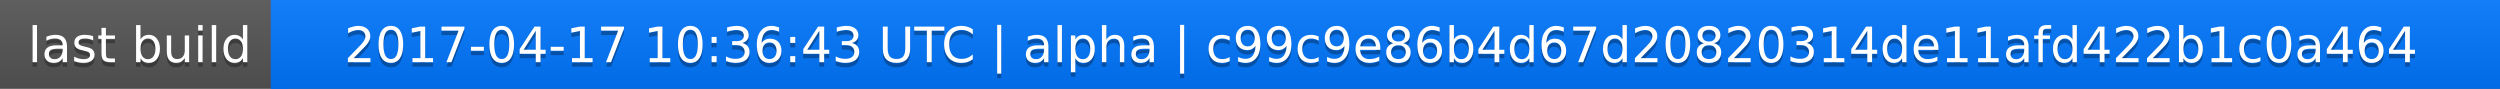
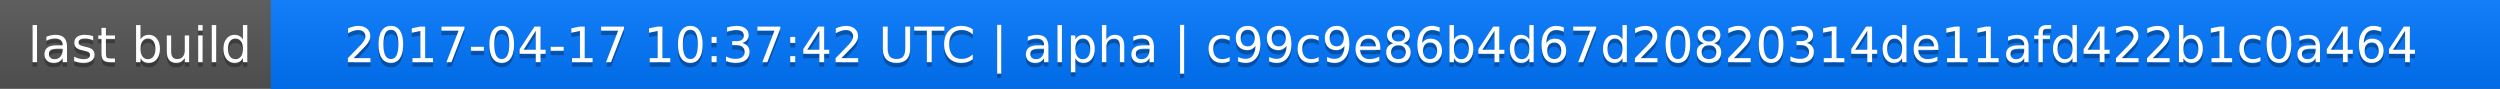
<svg xmlns="http://www.w3.org/2000/svg" width="563" height="20">
  <linearGradient id="a" x2="0" y2="100%">
    <stop offset="0" stop-color="#bbb" stop-opacity=".1" />
    <stop offset="1" stop-opacity=".1" />
  </linearGradient>
  <rect rx="0" width="563" height="20" fill="#555" />
  <rect rx="0" x="61" width="502" height="20" fill="#07f" />
  <path fill="#07f" d="M61 0h4v20h-4z" />
  <rect rx="0" width="563" height="20" fill="url(#a)" />
  <g fill="#fff" text-anchor="middle" font-family="DejaVu Sans,Verdana,Geneva,sans-serif" font-size="11">
    <text x="31.5" y="15" fill="#010101" fill-opacity=".3">last build</text>
    <text x="31.5" y="14">last build</text>
-     <text x="311" y="15" fill="#010101" fill-opacity=".3">2017-04-17 10:36:43 UTC | alpha | c99c9e86b4d67d20820314de11afd422b1c0a464</text>
-     <text x="311" y="14">2017-04-17 10:36:43 UTC | alpha | c99c9e86b4d67d20820314de11afd422b1c0a464</text>
+     <text x="311" y="15" fill="#010101" fill-opacity=".3">2017-04-17 10:37:42 UTC | alpha | c99c9e86b4d67d20820314de11afd422b1c0a464</text>
+     <text x="311" y="14">2017-04-17 10:37:42 UTC | alpha | c99c9e86b4d67d20820314de11afd422b1c0a464</text>
  </g>
</svg>
